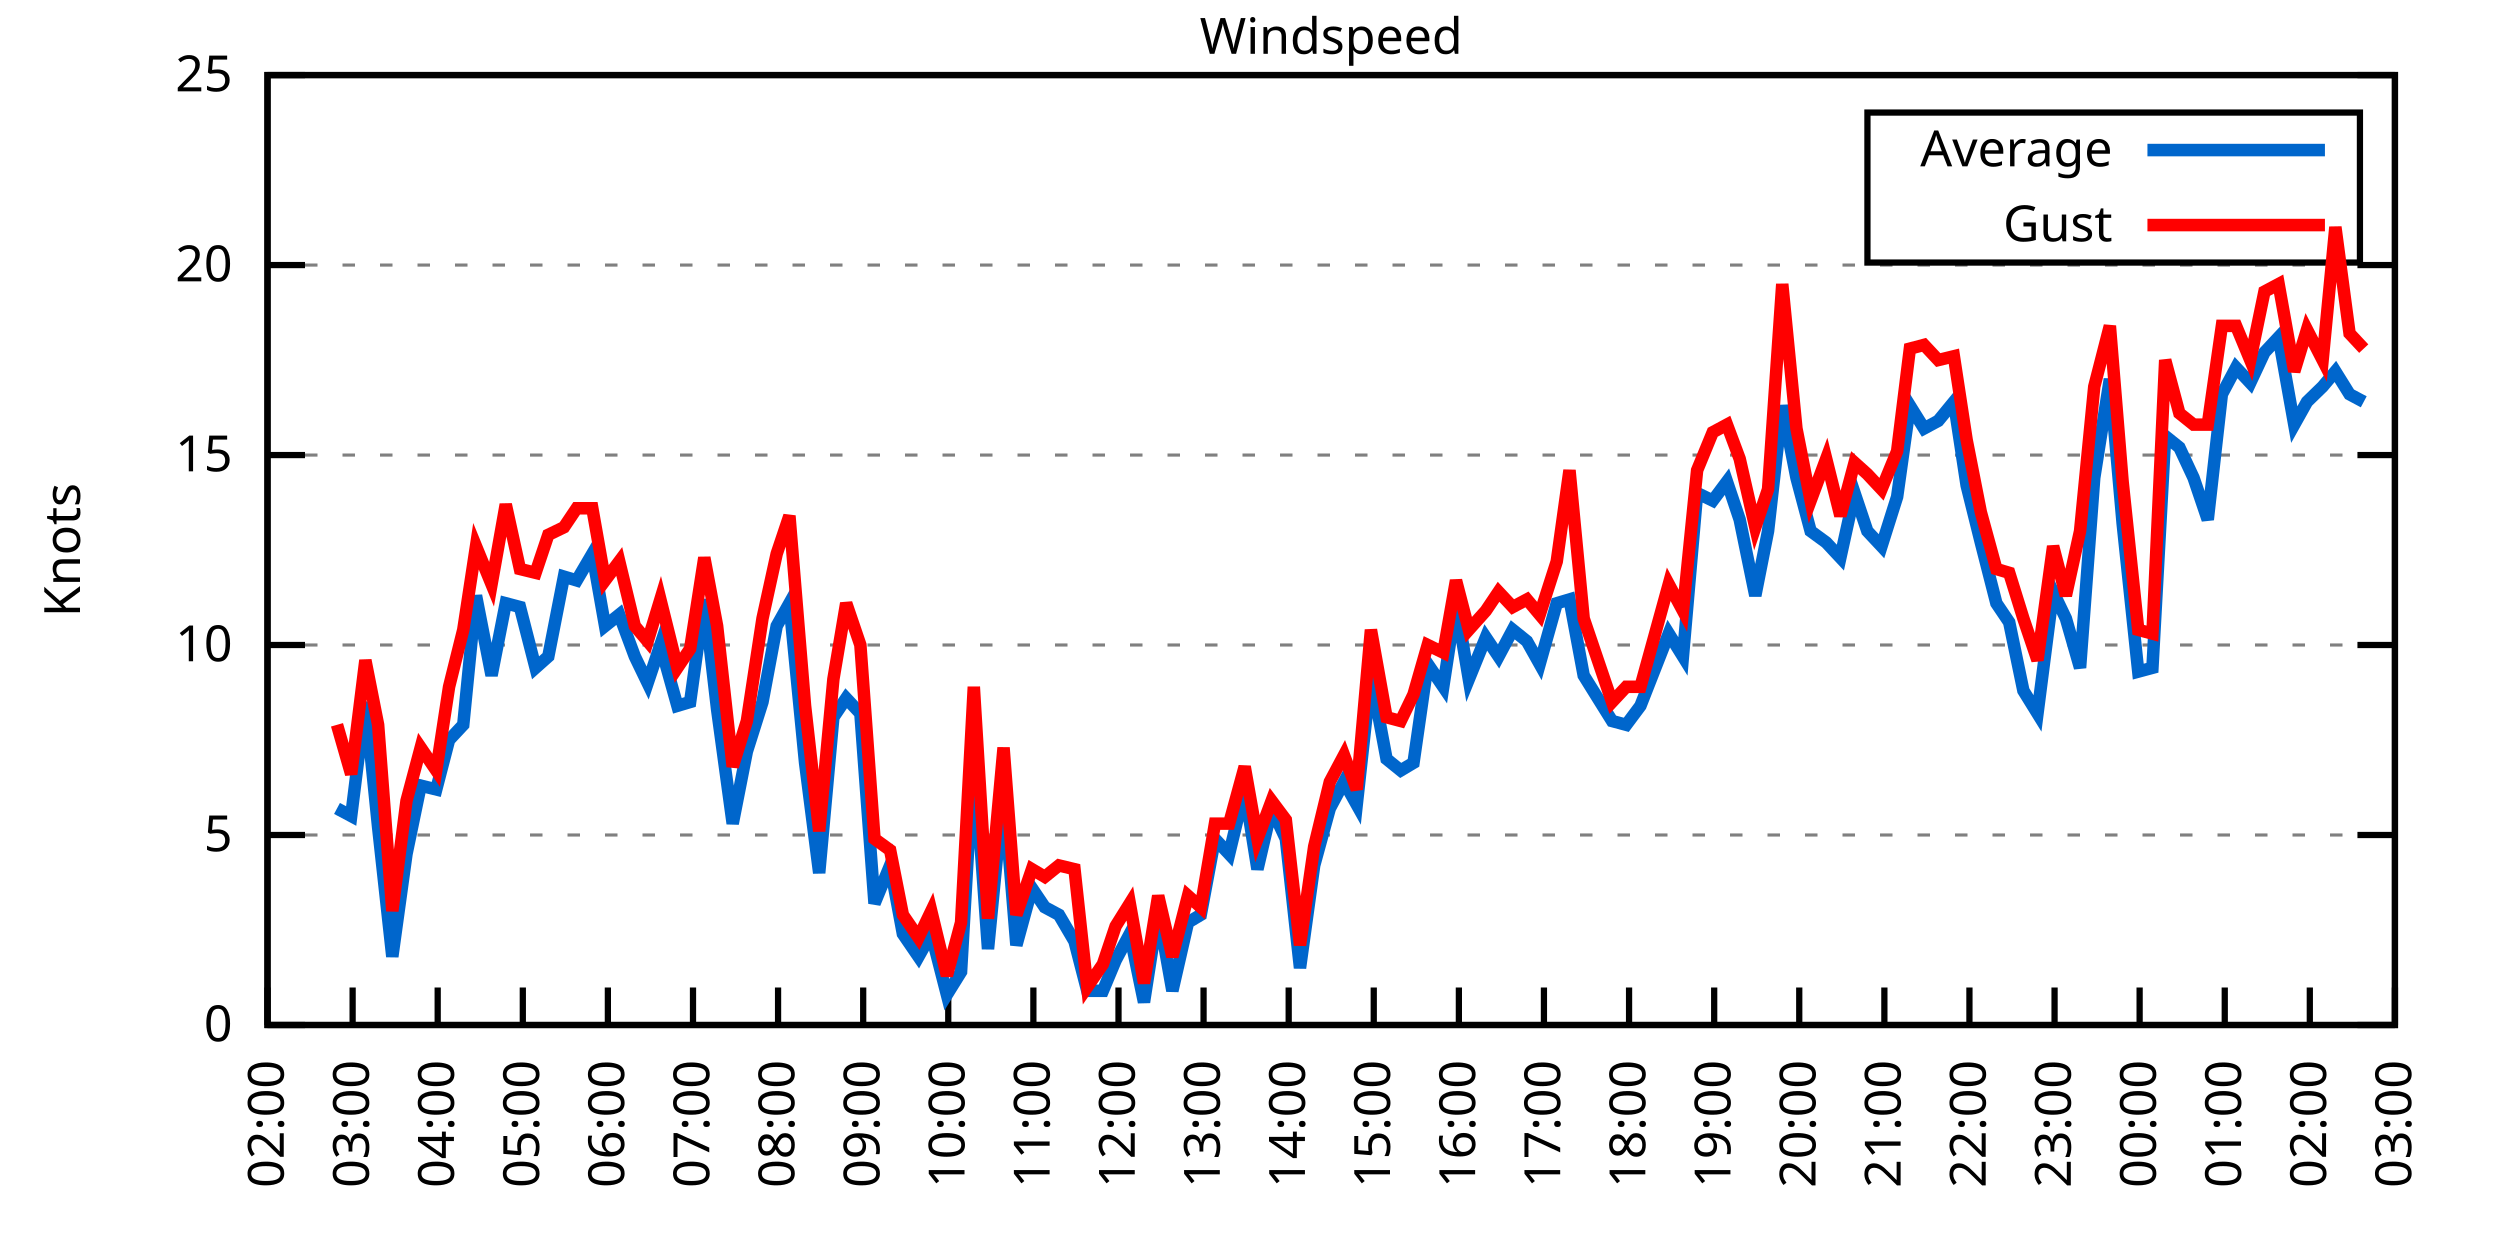
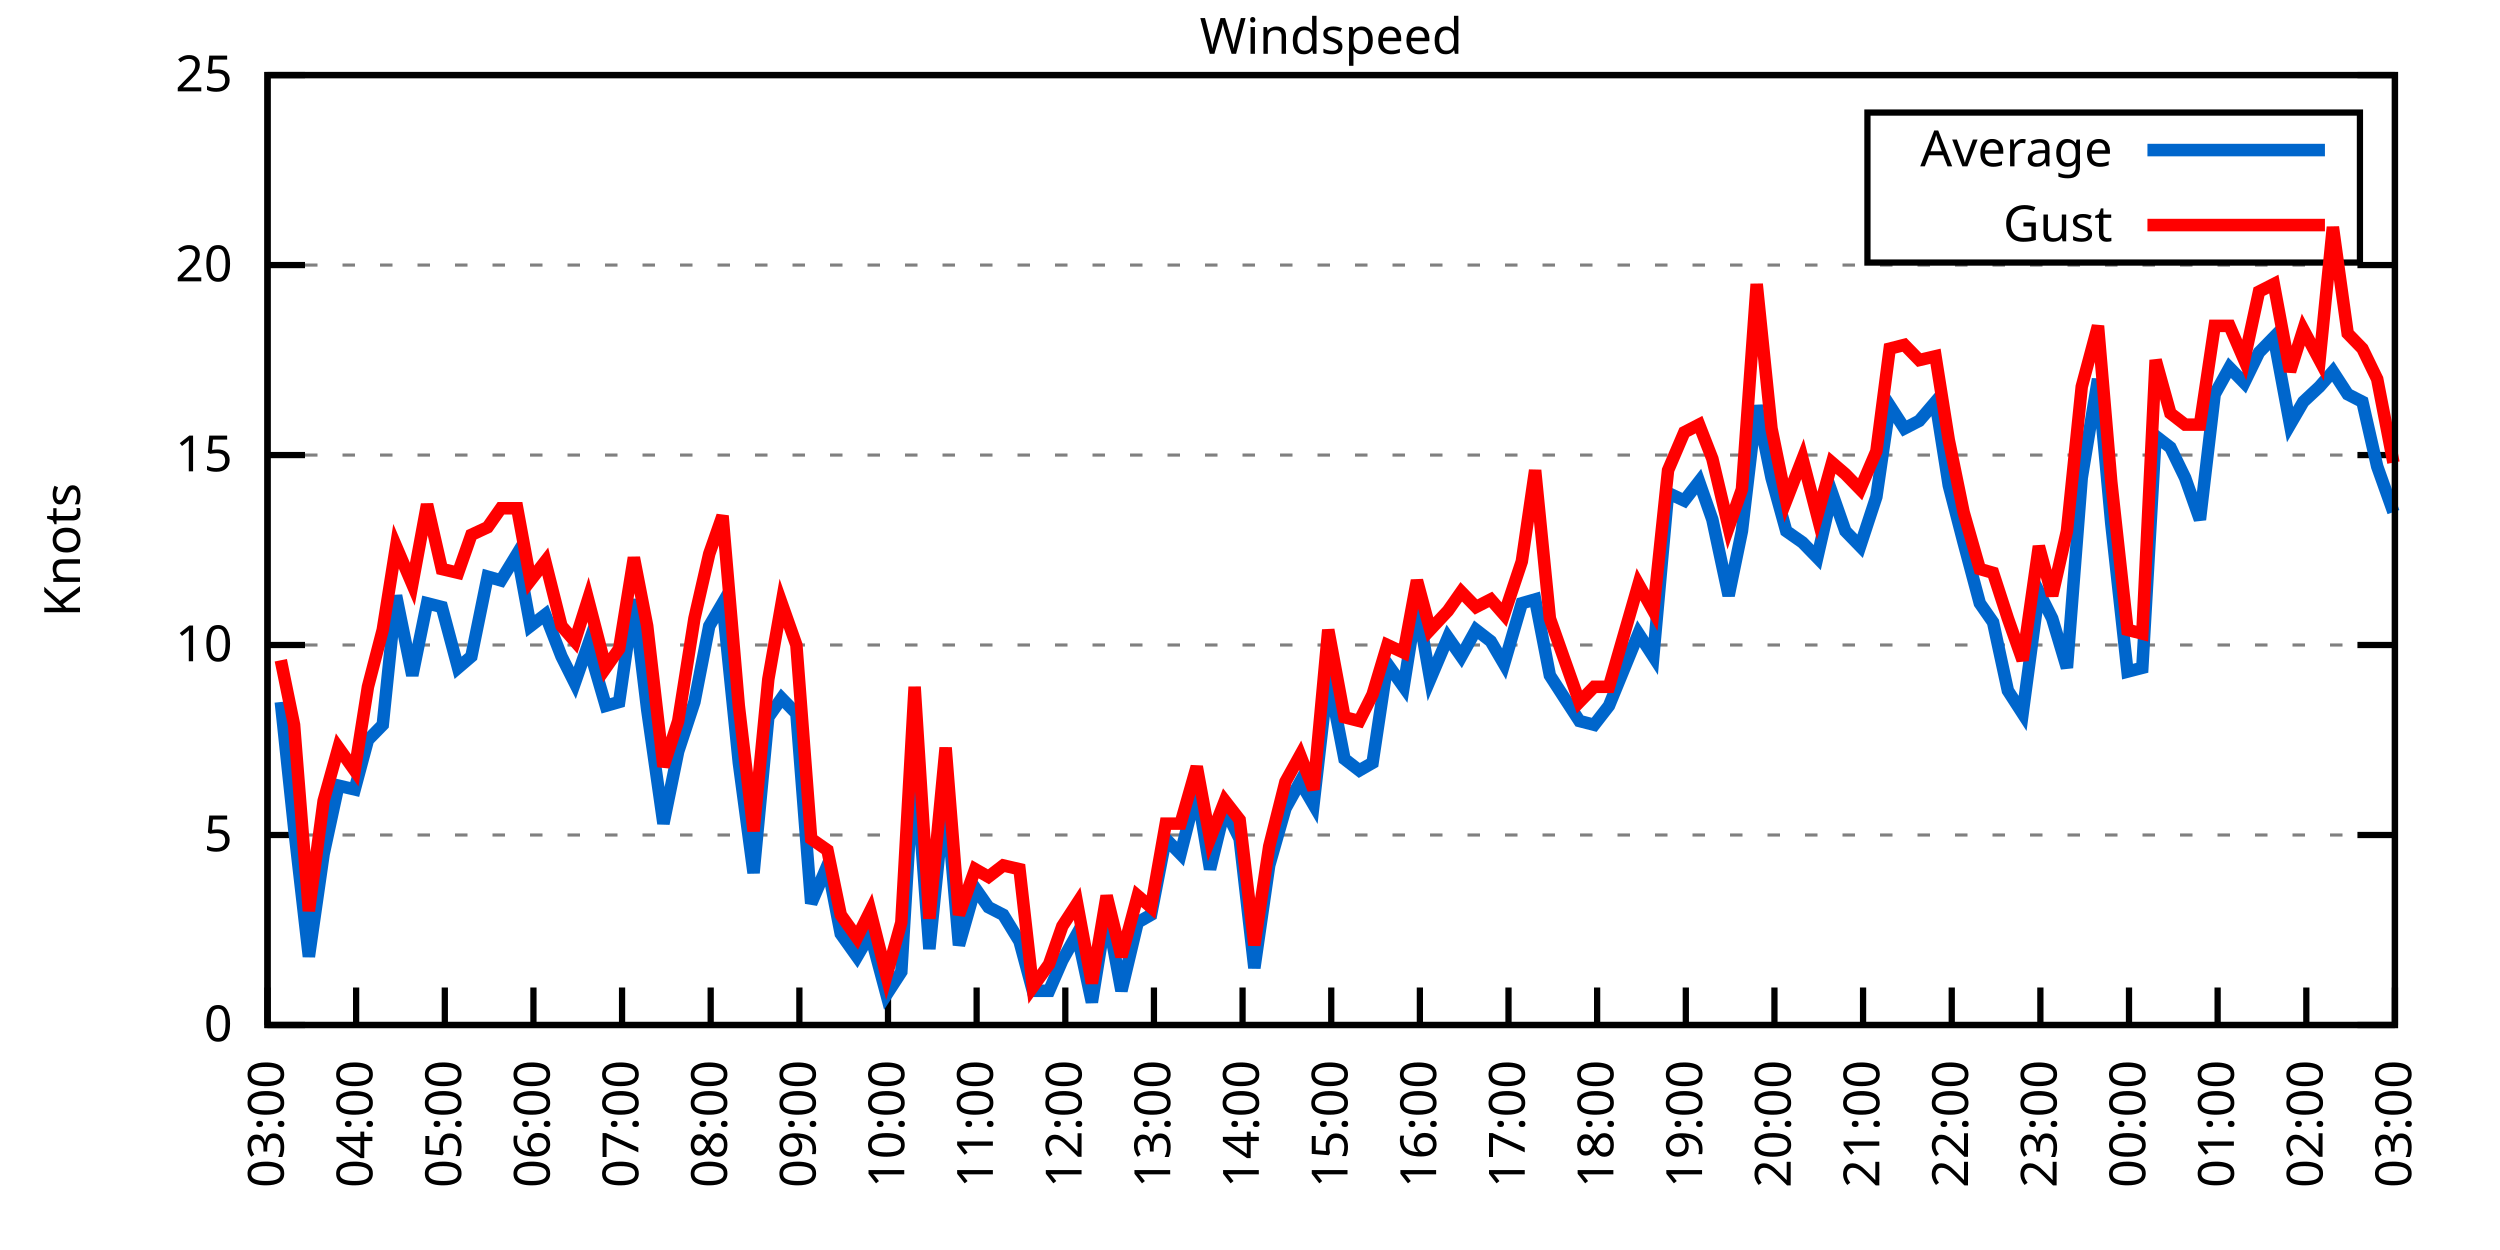
<svg xmlns="http://www.w3.org/2000/svg" xmlns:xlink="http://www.w3.org/1999/xlink" width="400" height="200" viewBox="0 0 400 200">
  <g id="gnuplot_canvas">
    <rect x="0" y="0" width="400" height="200" fill="none" />
    <defs>
      <circle id="gpDot" r="0.5" stroke-width="0.5" stroke="currentColor" />
      <path id="gpPt0" stroke-width="0.333" stroke="currentColor" d="M-1,0 h2 M0,-1 v2" />
      <path id="gpPt1" stroke-width="0.333" stroke="currentColor" d="M-1,-1 L1,1 M1,-1 L-1,1" />
      <path id="gpPt2" stroke-width="0.333" stroke="currentColor" d="M-1,0 L1,0 M0,-1 L0,1 M-1,-1 L1,1 M-1,1 L1,-1" />
      <rect id="gpPt3" stroke-width="0.333" stroke="currentColor" x="-1" y="-1" width="2" height="2" />
      <rect id="gpPt4" stroke-width="0.333" stroke="currentColor" fill="currentColor" x="-1" y="-1" width="2" height="2" />
      <circle id="gpPt5" stroke-width="0.333" stroke="currentColor" cx="0" cy="0" r="1" />
      <use xlink:href="#gpPt5" id="gpPt6" fill="currentColor" stroke="none" />
      <path id="gpPt7" stroke-width="0.333" stroke="currentColor" d="M0,-1.33 L-1.33,0.67 L1.33,0.67 z" />
      <use xlink:href="#gpPt7" id="gpPt8" fill="currentColor" stroke="none" />
      <use xlink:href="#gpPt7" id="gpPt9" stroke="currentColor" transform="rotate(180)" />
      <use xlink:href="#gpPt9" id="gpPt10" fill="currentColor" stroke="none" />
      <use xlink:href="#gpPt3" id="gpPt11" stroke="currentColor" transform="rotate(45)" />
      <use xlink:href="#gpPt11" id="gpPt12" fill="currentColor" stroke="none" />
      <path id="gpPt13" stroke-width="0.333" stroke="currentColor" d="M0,1.330 L1.265,0.411 L0.782,-1.067 L-0.782,-1.076 L-1.265,0.411 z" />
      <use xlink:href="#gpPt13" id="gpPt14" fill="currentColor" stroke="none" />
      <filter id="textbox" filterUnits="objectBoundingBox" x="0" y="0" height="1" width="1">
        <feFlood flood-color="white" flood-opacity="1" result="bgnd" />
        <feComposite in="SourceGraphic" in2="bgnd" operator="atop" />
      </filter>
      <filter id="greybox" filterUnits="objectBoundingBox" x="0" y="0" height="1" width="1">
        <feFlood flood-color="lightgrey" flood-opacity="1" result="grey" />
        <feComposite in="SourceGraphic" in2="grey" operator="atop" />
      </filter>
    </defs>
    <g fill="none" color="white" stroke="currentColor" stroke-width="1.00" stroke-linecap="butt" stroke-linejoin="miter">
</g>
    <g fill="none" color="black" stroke="currentColor" stroke-width="1.00" stroke-linecap="butt" stroke-linejoin="miter">
      <g stroke="none" shape-rendering="crispEdges">
        <polygon fill="rgb(255, 255, 255)" points="42.80,164.00 383.18,164.00 383.18,12.02 42.80,12.02 " />
      </g>
    </g>
    <g fill="none" color="black" stroke="currentColor" stroke-width="1.00" stroke-linecap="butt" stroke-linejoin="miter">
</g>
    <g fill="none" color="black" stroke="black" stroke-width="0.50" stroke-linecap="butt" stroke-linejoin="miter">
</g>
    <g fill="none" color="gray" stroke="currentColor" stroke-width="0.50" stroke-linecap="butt" stroke-linejoin="miter">
      <path stroke="gray" stroke-dasharray="2,4" class="gridline" d="M42.80,164.00 L383.19,164.00  " />
    </g>
    <g fill="none" color="gray" stroke="gray" stroke-width="1.00" stroke-linecap="butt" stroke-linejoin="miter">
</g>
    <g fill="none" color="black" stroke="currentColor" stroke-width="1.00" stroke-linecap="butt" stroke-linejoin="miter">
      <path stroke="black" d="M42.80,164.00 L48.80,164.00 M383.19,164.00 L377.19,164.00  " />
      <g transform="translate(37.20,166.60)" stroke="none" fill="black" font-family="Sans" font-size="8.00" text-anchor="end">
        <text>
          <tspan font-family="Sans"> 0</tspan>
        </text>
      </g>
    </g>
    <g fill="none" color="black" stroke="currentColor" stroke-width="1.00" stroke-linecap="butt" stroke-linejoin="miter">
</g>
    <g fill="none" color="black" stroke="black" stroke-width="0.50" stroke-linecap="butt" stroke-linejoin="miter">
</g>
    <g fill="none" color="gray" stroke="currentColor" stroke-width="0.50" stroke-linecap="butt" stroke-linejoin="miter">
      <path stroke="gray" stroke-dasharray="2,4" class="gridline" d="M42.80,133.60 L383.19,133.60  " />
    </g>
    <g fill="none" color="gray" stroke="gray" stroke-width="1.00" stroke-linecap="butt" stroke-linejoin="miter">
</g>
    <g fill="none" color="black" stroke="currentColor" stroke-width="1.00" stroke-linecap="butt" stroke-linejoin="miter">
      <path stroke="black" d="M42.80,133.60 L48.80,133.60 M383.19,133.60 L377.19,133.60  " />
      <g transform="translate(37.20,136.20)" stroke="none" fill="black" font-family="Sans" font-size="8.00" text-anchor="end">
        <text>
          <tspan font-family="Sans"> 5</tspan>
        </text>
      </g>
    </g>
    <g fill="none" color="black" stroke="currentColor" stroke-width="1.00" stroke-linecap="butt" stroke-linejoin="miter">
</g>
    <g fill="none" color="black" stroke="black" stroke-width="0.50" stroke-linecap="butt" stroke-linejoin="miter">
</g>
    <g fill="none" color="gray" stroke="currentColor" stroke-width="0.50" stroke-linecap="butt" stroke-linejoin="miter">
      <path stroke="gray" stroke-dasharray="2,4" class="gridline" d="M42.80,103.20 L383.19,103.20  " />
    </g>
    <g fill="none" color="gray" stroke="gray" stroke-width="1.00" stroke-linecap="butt" stroke-linejoin="miter">
</g>
    <g fill="none" color="black" stroke="currentColor" stroke-width="1.00" stroke-linecap="butt" stroke-linejoin="miter">
      <path stroke="black" d="M42.80,103.20 L48.80,103.20 M383.19,103.20 L377.19,103.20  " />
      <g transform="translate(37.20,105.80)" stroke="none" fill="black" font-family="Sans" font-size="8.00" text-anchor="end">
        <text>
          <tspan font-family="Sans"> 10</tspan>
        </text>
      </g>
    </g>
    <g fill="none" color="black" stroke="currentColor" stroke-width="1.00" stroke-linecap="butt" stroke-linejoin="miter">
</g>
    <g fill="none" color="black" stroke="black" stroke-width="0.50" stroke-linecap="butt" stroke-linejoin="miter">
</g>
    <g fill="none" color="gray" stroke="currentColor" stroke-width="0.50" stroke-linecap="butt" stroke-linejoin="miter">
      <path stroke="gray" stroke-dasharray="2,4" class="gridline" d="M42.80,72.81 L383.19,72.81  " />
    </g>
    <g fill="none" color="gray" stroke="gray" stroke-width="1.00" stroke-linecap="butt" stroke-linejoin="miter">
</g>
    <g fill="none" color="black" stroke="currentColor" stroke-width="1.00" stroke-linecap="butt" stroke-linejoin="miter">
      <path stroke="black" d="M42.80,72.81 L48.80,72.81 M383.19,72.81 L377.19,72.81  " />
      <g transform="translate(37.20,75.41)" stroke="none" fill="black" font-family="Sans" font-size="8.00" text-anchor="end">
        <text>
          <tspan font-family="Sans"> 15</tspan>
        </text>
      </g>
    </g>
    <g fill="none" color="black" stroke="currentColor" stroke-width="1.00" stroke-linecap="butt" stroke-linejoin="miter">
</g>
    <g fill="none" color="black" stroke="black" stroke-width="0.50" stroke-linecap="butt" stroke-linejoin="miter">
</g>
    <g fill="none" color="gray" stroke="currentColor" stroke-width="0.50" stroke-linecap="butt" stroke-linejoin="miter">
      <path stroke="gray" stroke-dasharray="2,4" class="gridline" d="M42.80,42.41 L383.19,42.41  " />
    </g>
    <g fill="none" color="gray" stroke="gray" stroke-width="1.00" stroke-linecap="butt" stroke-linejoin="miter">
</g>
    <g fill="none" color="black" stroke="currentColor" stroke-width="1.00" stroke-linecap="butt" stroke-linejoin="miter">
      <path stroke="black" d="M42.80,42.41 L48.80,42.41 M383.19,42.41 L377.19,42.41  " />
      <g transform="translate(37.20,45.01)" stroke="none" fill="black" font-family="Sans" font-size="8.00" text-anchor="end">
        <text>
          <tspan font-family="Sans"> 20</tspan>
        </text>
      </g>
    </g>
    <g fill="none" color="black" stroke="currentColor" stroke-width="1.00" stroke-linecap="butt" stroke-linejoin="miter">
</g>
    <g fill="none" color="black" stroke="black" stroke-width="0.50" stroke-linecap="butt" stroke-linejoin="miter">
</g>
    <g fill="none" color="gray" stroke="currentColor" stroke-width="0.50" stroke-linecap="butt" stroke-linejoin="miter">
      <path stroke="gray" stroke-dasharray="2,4" class="gridline" d="M42.80,12.01 L383.19,12.01  " />
    </g>
    <g fill="none" color="gray" stroke="gray" stroke-width="1.00" stroke-linecap="butt" stroke-linejoin="miter">
</g>
    <g fill="none" color="black" stroke="currentColor" stroke-width="1.00" stroke-linecap="butt" stroke-linejoin="miter">
      <path stroke="black" d="M42.80,12.01 L48.80,12.01 M383.19,12.01 L377.19,12.01  " />
      <g transform="translate(37.20,14.61)" stroke="none" fill="black" font-family="Sans" font-size="8.00" text-anchor="end">
        <text>
          <tspan font-family="Sans"> 25</tspan>
        </text>
      </g>
    </g>
    <g fill="none" color="black" stroke="currentColor" stroke-width="1.00" stroke-linecap="butt" stroke-linejoin="miter">
      <path stroke="black" d="M42.80,164.00 L42.80,158.00  " />
      <g transform="translate(45.40,169.60) rotate(270.00)" stroke="none" fill="black" font-family="Sans" font-size="8.00" text-anchor="end">
        <text>
-           <tspan font-family="Sans">02:00</tspan>
-         </text>
-       </g>
-     </g>
-     <g fill="none" color="black" stroke="currentColor" stroke-width="1.00" stroke-linecap="butt" stroke-linejoin="miter">
-       <path stroke="black" d="M56.42,164.00 L56.42,158.00  " />
-       <g transform="translate(59.02,169.60) rotate(270.00)" stroke="none" fill="black" font-family="Sans" font-size="8.00" text-anchor="end">
-         <text>
          <tspan font-family="Sans">03:00</tspan>
        </text>
      </g>
    </g>
    <g fill="none" color="black" stroke="currentColor" stroke-width="1.00" stroke-linecap="butt" stroke-linejoin="miter">
-       <path stroke="black" d="M70.03,164.00 L70.03,158.00  " />
-       <g transform="translate(72.63,169.60) rotate(270.00)" stroke="none" fill="black" font-family="Sans" font-size="8.00" text-anchor="end">
+       <path stroke="black" d="M56.98,164.00 L56.98,158.00  " />
+       <g transform="translate(59.58,169.60) rotate(270.00)" stroke="none" fill="black" font-family="Sans" font-size="8.00" text-anchor="end">
        <text>
          <tspan font-family="Sans">04:00</tspan>
        </text>
      </g>
    </g>
    <g fill="none" color="black" stroke="currentColor" stroke-width="1.00" stroke-linecap="butt" stroke-linejoin="miter">
-       <path stroke="black" d="M83.65,164.00 L83.65,158.00  " />
-       <g transform="translate(86.25,169.60) rotate(270.00)" stroke="none" fill="black" font-family="Sans" font-size="8.00" text-anchor="end">
+       <path stroke="black" d="M71.17,164.00 L71.17,158.00  " />
+       <g transform="translate(73.77,169.60) rotate(270.00)" stroke="none" fill="black" font-family="Sans" font-size="8.00" text-anchor="end">
        <text>
          <tspan font-family="Sans">05:00</tspan>
        </text>
      </g>
    </g>
    <g fill="none" color="black" stroke="currentColor" stroke-width="1.00" stroke-linecap="butt" stroke-linejoin="miter">
-       <path stroke="black" d="M97.26,164.00 L97.26,158.00  " />
-       <g transform="translate(99.86,169.60) rotate(270.00)" stroke="none" fill="black" font-family="Sans" font-size="8.00" text-anchor="end">
+       <path stroke="black" d="M85.35,164.00 L85.35,158.00  " />
+       <g transform="translate(87.95,169.60) rotate(270.00)" stroke="none" fill="black" font-family="Sans" font-size="8.00" text-anchor="end">
        <text>
          <tspan font-family="Sans">06:00</tspan>
        </text>
      </g>
    </g>
    <g fill="none" color="black" stroke="currentColor" stroke-width="1.00" stroke-linecap="butt" stroke-linejoin="miter">
-       <path stroke="black" d="M110.88,164.00 L110.88,158.00  " />
-       <g transform="translate(113.48,169.60) rotate(270.00)" stroke="none" fill="black" font-family="Sans" font-size="8.00" text-anchor="end">
+       <path stroke="black" d="M99.53,164.00 L99.53,158.00  " />
+       <g transform="translate(102.13,169.60) rotate(270.00)" stroke="none" fill="black" font-family="Sans" font-size="8.00" text-anchor="end">
        <text>
          <tspan font-family="Sans">07:00</tspan>
        </text>
      </g>
    </g>
    <g fill="none" color="black" stroke="currentColor" stroke-width="1.00" stroke-linecap="butt" stroke-linejoin="miter">
-       <path stroke="black" d="M124.49,164.00 L124.49,158.00  " />
-       <g transform="translate(127.09,169.60) rotate(270.00)" stroke="none" fill="black" font-family="Sans" font-size="8.00" text-anchor="end">
+       <path stroke="black" d="M113.71,164.00 L113.71,158.00  " />
+       <g transform="translate(116.31,169.60) rotate(270.00)" stroke="none" fill="black" font-family="Sans" font-size="8.00" text-anchor="end">
        <text>
          <tspan font-family="Sans">08:00</tspan>
        </text>
      </g>
    </g>
    <g fill="none" color="black" stroke="currentColor" stroke-width="1.00" stroke-linecap="butt" stroke-linejoin="miter">
-       <path stroke="black" d="M138.11,164.00 L138.11,158.00  " />
-       <g transform="translate(140.71,169.60) rotate(270.00)" stroke="none" fill="black" font-family="Sans" font-size="8.00" text-anchor="end">
+       <path stroke="black" d="M127.90,164.00 L127.90,158.00  " />
+       <g transform="translate(130.50,169.60) rotate(270.00)" stroke="none" fill="black" font-family="Sans" font-size="8.00" text-anchor="end">
        <text>
          <tspan font-family="Sans">09:00</tspan>
        </text>
      </g>
    </g>
    <g fill="none" color="black" stroke="currentColor" stroke-width="1.00" stroke-linecap="butt" stroke-linejoin="miter">
-       <path stroke="black" d="M151.72,164.00 L151.72,158.00  " />
-       <g transform="translate(154.32,169.60) rotate(270.00)" stroke="none" fill="black" font-family="Sans" font-size="8.00" text-anchor="end">
+       <path stroke="black" d="M142.08,164.00 L142.08,158.00  " />
+       <g transform="translate(144.68,169.60) rotate(270.00)" stroke="none" fill="black" font-family="Sans" font-size="8.00" text-anchor="end">
        <text>
          <tspan font-family="Sans">10:00</tspan>
        </text>
      </g>
    </g>
    <g fill="none" color="black" stroke="currentColor" stroke-width="1.00" stroke-linecap="butt" stroke-linejoin="miter">
-       <path stroke="black" d="M165.34,164.00 L165.34,158.00  " />
-       <g transform="translate(167.94,169.60) rotate(270.00)" stroke="none" fill="black" font-family="Sans" font-size="8.00" text-anchor="end">
+       <path stroke="black" d="M156.26,164.00 L156.26,158.00  " />
+       <g transform="translate(158.86,169.60) rotate(270.00)" stroke="none" fill="black" font-family="Sans" font-size="8.00" text-anchor="end">
        <text>
          <tspan font-family="Sans">11:00</tspan>
        </text>
      </g>
    </g>
    <g fill="none" color="black" stroke="currentColor" stroke-width="1.00" stroke-linecap="butt" stroke-linejoin="miter">
-       <path stroke="black" d="M178.96,164.00 L178.96,158.00  " />
-       <g transform="translate(181.56,169.60) rotate(270.00)" stroke="none" fill="black" font-family="Sans" font-size="8.00" text-anchor="end">
+       <path stroke="black" d="M170.45,164.00 L170.45,158.00  " />
+       <g transform="translate(173.05,169.60) rotate(270.00)" stroke="none" fill="black" font-family="Sans" font-size="8.00" text-anchor="end">
        <text>
          <tspan font-family="Sans">12:00</tspan>
        </text>
      </g>
    </g>
    <g fill="none" color="black" stroke="currentColor" stroke-width="1.00" stroke-linecap="butt" stroke-linejoin="miter">
-       <path stroke="black" d="M192.57,164.00 L192.57,158.00  " />
-       <g transform="translate(195.17,169.60) rotate(270.00)" stroke="none" fill="black" font-family="Sans" font-size="8.00" text-anchor="end">
+       <path stroke="black" d="M184.63,164.00 L184.63,158.00  " />
+       <g transform="translate(187.23,169.60) rotate(270.00)" stroke="none" fill="black" font-family="Sans" font-size="8.00" text-anchor="end">
        <text>
          <tspan font-family="Sans">13:00</tspan>
        </text>
      </g>
    </g>
    <g fill="none" color="black" stroke="currentColor" stroke-width="1.00" stroke-linecap="butt" stroke-linejoin="miter">
-       <path stroke="black" d="M206.19,164.00 L206.19,158.00  " />
-       <g transform="translate(208.79,169.60) rotate(270.00)" stroke="none" fill="black" font-family="Sans" font-size="8.00" text-anchor="end">
+       <path stroke="black" d="M198.81,164.00 L198.81,158.00  " />
+       <g transform="translate(201.41,169.60) rotate(270.00)" stroke="none" fill="black" font-family="Sans" font-size="8.00" text-anchor="end">
        <text>
          <tspan font-family="Sans">14:00</tspan>
        </text>
      </g>
    </g>
    <g fill="none" color="black" stroke="currentColor" stroke-width="1.00" stroke-linecap="butt" stroke-linejoin="miter">
-       <path stroke="black" d="M219.80,164.00 L219.80,158.00  " />
-       <g transform="translate(222.40,169.60) rotate(270.00)" stroke="none" fill="black" font-family="Sans" font-size="8.00" text-anchor="end">
+       <path stroke="black" d="M213.00,164.00 L213.00,158.00  " />
+       <g transform="translate(215.60,169.60) rotate(270.00)" stroke="none" fill="black" font-family="Sans" font-size="8.00" text-anchor="end">
        <text>
          <tspan font-family="Sans">15:00</tspan>
        </text>
      </g>
    </g>
    <g fill="none" color="black" stroke="currentColor" stroke-width="1.00" stroke-linecap="butt" stroke-linejoin="miter">
-       <path stroke="black" d="M233.42,164.00 L233.42,158.00  " />
-       <g transform="translate(236.02,169.60) rotate(270.00)" stroke="none" fill="black" font-family="Sans" font-size="8.00" text-anchor="end">
+       <path stroke="black" d="M227.18,164.00 L227.18,158.00  " />
+       <g transform="translate(229.78,169.60) rotate(270.00)" stroke="none" fill="black" font-family="Sans" font-size="8.00" text-anchor="end">
        <text>
          <tspan font-family="Sans">16:00</tspan>
        </text>
      </g>
    </g>
    <g fill="none" color="black" stroke="currentColor" stroke-width="1.00" stroke-linecap="butt" stroke-linejoin="miter">
-       <path stroke="black" d="M247.03,164.00 L247.03,158.00  " />
-       <g transform="translate(249.63,169.60) rotate(270.00)" stroke="none" fill="black" font-family="Sans" font-size="8.00" text-anchor="end">
+       <path stroke="black" d="M241.36,164.00 L241.36,158.00  " />
+       <g transform="translate(243.96,169.60) rotate(270.00)" stroke="none" fill="black" font-family="Sans" font-size="8.00" text-anchor="end">
        <text>
          <tspan font-family="Sans">17:00</tspan>
        </text>
      </g>
    </g>
    <g fill="none" color="black" stroke="currentColor" stroke-width="1.00" stroke-linecap="butt" stroke-linejoin="miter">
-       <path stroke="black" d="M260.65,164.00 L260.65,158.00  " />
-       <g transform="translate(263.25,169.60) rotate(270.00)" stroke="none" fill="black" font-family="Sans" font-size="8.00" text-anchor="end">
+       <path stroke="black" d="M255.54,164.00 L255.54,158.00  " />
+       <g transform="translate(258.14,169.60) rotate(270.00)" stroke="none" fill="black" font-family="Sans" font-size="8.00" text-anchor="end">
        <text>
          <tspan font-family="Sans">18:00</tspan>
        </text>
      </g>
    </g>
    <g fill="none" color="black" stroke="currentColor" stroke-width="1.00" stroke-linecap="butt" stroke-linejoin="miter">
-       <path stroke="black" d="M274.27,164.00 L274.27,158.00  " />
-       <g transform="translate(276.87,169.60) rotate(270.00)" stroke="none" fill="black" font-family="Sans" font-size="8.00" text-anchor="end">
+       <path stroke="black" d="M269.73,164.00 L269.73,158.00  " />
+       <g transform="translate(272.33,169.60) rotate(270.00)" stroke="none" fill="black" font-family="Sans" font-size="8.00" text-anchor="end">
        <text>
          <tspan font-family="Sans">19:00</tspan>
        </text>
      </g>
    </g>
    <g fill="none" color="black" stroke="currentColor" stroke-width="1.00" stroke-linecap="butt" stroke-linejoin="miter">
-       <path stroke="black" d="M287.88,164.00 L287.88,158.00  " />
-       <g transform="translate(290.48,169.60) rotate(270.00)" stroke="none" fill="black" font-family="Sans" font-size="8.00" text-anchor="end">
+       <path stroke="black" d="M283.91,164.00 L283.91,158.00  " />
+       <g transform="translate(286.51,169.60) rotate(270.00)" stroke="none" fill="black" font-family="Sans" font-size="8.00" text-anchor="end">
        <text>
          <tspan font-family="Sans">20:00</tspan>
        </text>
      </g>
    </g>
    <g fill="none" color="black" stroke="currentColor" stroke-width="1.00" stroke-linecap="butt" stroke-linejoin="miter">
-       <path stroke="black" d="M301.50,164.00 L301.50,158.00  " />
-       <g transform="translate(304.10,169.60) rotate(270.00)" stroke="none" fill="black" font-family="Sans" font-size="8.00" text-anchor="end">
+       <path stroke="black" d="M298.09,164.00 L298.09,158.00  " />
+       <g transform="translate(300.69,169.60) rotate(270.00)" stroke="none" fill="black" font-family="Sans" font-size="8.00" text-anchor="end">
        <text>
          <tspan font-family="Sans">21:00</tspan>
        </text>
      </g>
    </g>
    <g fill="none" color="black" stroke="currentColor" stroke-width="1.00" stroke-linecap="butt" stroke-linejoin="miter">
-       <path stroke="black" d="M315.11,164.00 L315.11,158.00  " />
-       <g transform="translate(317.71,169.60) rotate(270.00)" stroke="none" fill="black" font-family="Sans" font-size="8.00" text-anchor="end">
+       <path stroke="black" d="M312.28,164.00 L312.28,158.00  " />
+       <g transform="translate(314.88,169.60) rotate(270.00)" stroke="none" fill="black" font-family="Sans" font-size="8.00" text-anchor="end">
        <text>
          <tspan font-family="Sans">22:00</tspan>
        </text>
      </g>
    </g>
    <g fill="none" color="black" stroke="currentColor" stroke-width="1.00" stroke-linecap="butt" stroke-linejoin="miter">
-       <path stroke="black" d="M328.73,164.00 L328.73,158.00  " />
-       <g transform="translate(331.33,169.60) rotate(270.00)" stroke="none" fill="black" font-family="Sans" font-size="8.00" text-anchor="end">
+       <path stroke="black" d="M326.46,164.00 L326.46,158.00  " />
+       <g transform="translate(329.06,169.60) rotate(270.00)" stroke="none" fill="black" font-family="Sans" font-size="8.00" text-anchor="end">
        <text>
          <tspan font-family="Sans">23:00</tspan>
        </text>
      </g>
    </g>
    <g fill="none" color="black" stroke="currentColor" stroke-width="1.00" stroke-linecap="butt" stroke-linejoin="miter">
-       <path stroke="black" d="M342.34,164.00 L342.34,158.00  " />
-       <g transform="translate(344.94,169.60) rotate(270.00)" stroke="none" fill="black" font-family="Sans" font-size="8.00" text-anchor="end">
+       <path stroke="black" d="M340.64,164.00 L340.64,158.00  " />
+       <g transform="translate(343.24,169.60) rotate(270.00)" stroke="none" fill="black" font-family="Sans" font-size="8.00" text-anchor="end">
        <text>
          <tspan font-family="Sans">00:00</tspan>
        </text>
      </g>
    </g>
    <g fill="none" color="black" stroke="currentColor" stroke-width="1.00" stroke-linecap="butt" stroke-linejoin="miter">
-       <path stroke="black" d="M355.96,164.00 L355.96,158.00  " />
-       <g transform="translate(358.56,169.60) rotate(270.00)" stroke="none" fill="black" font-family="Sans" font-size="8.00" text-anchor="end">
+       <path stroke="black" d="M354.82,164.00 L354.82,158.00  " />
+       <g transform="translate(357.42,169.60) rotate(270.00)" stroke="none" fill="black" font-family="Sans" font-size="8.00" text-anchor="end">
        <text>
          <tspan font-family="Sans">01:00</tspan>
        </text>
      </g>
    </g>
    <g fill="none" color="black" stroke="currentColor" stroke-width="1.00" stroke-linecap="butt" stroke-linejoin="miter">
-       <path stroke="black" d="M369.57,164.00 L369.57,158.00  " />
-       <g transform="translate(372.17,169.60) rotate(270.00)" stroke="none" fill="black" font-family="Sans" font-size="8.00" text-anchor="end">
+       <path stroke="black" d="M369.01,164.00 L369.01,158.00  " />
+       <g transform="translate(371.61,169.60) rotate(270.00)" stroke="none" fill="black" font-family="Sans" font-size="8.00" text-anchor="end">
        <text>
          <tspan font-family="Sans">02:00</tspan>
        </text>
      </g>
    </g>
    <g fill="none" color="black" stroke="currentColor" stroke-width="1.00" stroke-linecap="butt" stroke-linejoin="miter">
      <path stroke="black" d="M383.19,164.00 L383.19,158.00  " />
      <g transform="translate(385.79,169.60) rotate(270.00)" stroke="none" fill="black" font-family="Sans" font-size="8.00" text-anchor="end">
        <text>
          <tspan font-family="Sans">03:00</tspan>
        </text>
      </g>
    </g>
    <g fill="none" color="black" stroke="currentColor" stroke-width="1.00" stroke-linecap="butt" stroke-linejoin="miter">
</g>
    <g fill="none" color="black" stroke="currentColor" stroke-width="1.00" stroke-linecap="butt" stroke-linejoin="miter">
      <path stroke="black" d="M42.80,12.01 L42.80,164.00 L383.19,164.00 L383.19,12.01 L42.80,12.01 Z  " />
    </g>
    <g fill="none" color="black" stroke="currentColor" stroke-width="1.00" stroke-linecap="butt" stroke-linejoin="miter">
</g>
    <g fill="none" color="black" stroke="currentColor" stroke-width="1.00" stroke-linecap="butt" stroke-linejoin="miter">
      <path stroke="black" d="M298.79,42.01 L298.79,18.01 L377.59,18.01 L377.59,42.01 L298.79,42.01 Z  " />
    </g>
    <g id="Windspeed_plot_1">
      <g fill="none" color="white" stroke="black" stroke-width="2.00" stroke-linecap="butt" stroke-linejoin="miter">
</g>
      <g fill="none" color="black" stroke="currentColor" stroke-width="2.00" stroke-linecap="butt" stroke-linejoin="miter">
        <g transform="translate(337.99,26.61)" stroke="none" fill="black" font-family="Sans" font-size="8.00" text-anchor="end">
          <text>
            <tspan font-family="Sans">Average</tspan>
          </text>
        </g>
      </g>
      <g fill="none" color="black" stroke="currentColor" stroke-width="2.00" stroke-linecap="butt" stroke-linejoin="miter">
-         <path stroke="rgb(  0, 102, 204)" d="M343.59,24.01 L371.99,24.01 M53.92,129.35 L56.19,130.56 L58.46,112.32 L60.50,132.39 L62.77,153.06 L65.04,136.64   L67.31,125.70 L69.80,126.31 L71.85,118.40 L74.12,115.97 L76.16,95.30 L78.65,108.07 L80.92,96.52 L83.19,97.12   L85.69,106.85 L87.73,105.03 L90.23,92.26 L92.27,92.87 L94.77,88.61 L96.81,100.16 L99.08,98.34 L101.57,105.03   L103.62,109.28 L105.66,103.20 L108.38,112.93 L110.42,112.32 L112.69,95.91 L114.74,113.54 L117.23,131.78 L119.50,120.23   L122.00,112.32 L124.27,100.16 L126.31,96.52 L128.81,122.05 L131.07,139.68 L133.34,114.76 L135.39,111.72 L137.66,114.15   L139.92,144.55 L142.42,138.47 L144.46,149.41 L146.96,153.06 L149.00,149.41 L151.50,159.14 L153.77,155.49 L155.81,120.23   L158.08,151.84 L160.57,126.31 L162.62,151.23 L165.11,142.11 L167.16,145.15 L169.43,146.37 L171.92,150.62 L173.96,158.53   L176.46,158.53 L178.50,153.66 L180.77,149.41 L183.04,160.35 L185.31,145.76 L187.58,158.53 L190.08,147.59 L192.12,146.37   L194.39,134.21 L196.66,136.64 L199.15,126.31 L201.19,139.07 L203.46,129.35 L205.73,134.21 L208.00,154.88 L210.27,138.47   L212.77,129.35 L215.04,125.09 L217.08,128.74 L219.35,108.07 L221.85,121.44 L224.11,123.27 L226.16,122.05 L228.43,106.24   L230.92,109.89 L232.96,96.52 L235.01,108.68 L237.73,101.99 L239.77,105.03 L242.04,100.77 L244.31,102.60 L246.35,106.24   L249.08,96.52 L251.12,95.91 L253.39,108.07 L255.66,111.72 L257.93,115.36 L260.20,115.97 L262.47,112.93 L267.00,101.38   L269.27,105.03 L271.54,78.89 L274.04,80.10 L276.31,77.06 L278.35,83.14 L280.85,95.30 L282.89,84.97 L285.16,64.90   L287.43,76.45 L289.70,84.97 L292.19,86.79 L294.46,89.22 L296.73,78.89 L298.77,84.97 L301.04,87.40 L303.54,79.49   L305.58,64.90 L307.85,68.55 L310.12,67.33 L312.62,64.29 L314.66,77.67 L316.93,86.79 L319.42,96.52 L321.47,99.56   L323.74,110.50 L326.00,114.15 L328.50,94.69 L330.54,98.95 L332.81,106.85 L335.08,76.45 L337.58,60.65 L339.62,83.75   L342.12,107.46 L344.39,106.85 L346.43,69.77 L348.70,71.59 L350.97,76.45 L353.24,83.14 L355.50,63.08 L357.77,58.82   L360.04,61.25 L362.31,56.39 L364.58,53.96 L367.08,67.94 L369.12,64.29 L371.62,61.86 L373.66,59.43 L375.93,63.08   L378.20,64.29  " />
+         <path stroke="rgb(  0, 102, 204)" d="M343.59,24.01 L371.99,24.01 M44.93,112.32 L47.05,132.39 L49.42,153.06 L51.78,136.64 L54.15,125.70 L56.75,126.31   L58.87,118.40 L61.24,115.97 L63.37,95.30 L65.97,108.07 L68.33,96.52 L70.69,97.12 L73.29,106.85 L75.42,105.03   L78.02,92.26 L80.15,92.87 L82.75,88.61 L84.88,100.16 L87.24,98.34 L89.84,105.03 L91.97,109.28 L94.09,103.20   L96.93,112.93 L99.06,112.32 L101.42,95.91 L103.55,113.54 L106.15,131.78 L108.51,120.23 L111.11,112.32 L113.48,100.16   L115.61,96.52 L118.21,122.05 L120.57,139.68 L122.93,114.76 L125.06,111.72 L127.42,114.15 L129.79,144.55 L132.39,138.47   L134.52,149.41 L137.12,153.06 L139.24,149.41 L141.84,159.14 L144.21,155.49 L146.34,120.23 L148.70,151.84 L151.30,126.31   L153.43,151.23 L156.03,142.11 L158.15,145.15 L160.52,146.37 L163.12,150.62 L165.25,158.53 L167.85,158.53 L169.97,153.66   L172.34,149.41 L174.70,160.35 L177.06,145.76 L179.43,158.53 L182.03,147.59 L184.16,146.37 L186.52,134.21 L188.88,136.64   L191.48,126.31 L193.61,139.07 L195.98,129.35 L198.34,134.21 L200.70,154.88 L203.07,138.47 L205.67,129.35 L208.03,125.09   L210.16,128.74 L212.52,108.07 L215.12,121.44 L217.49,123.27 L219.61,122.05 L221.98,106.24 L224.58,109.89 L226.71,96.52   L228.83,108.68 L231.67,101.99 L233.80,105.03 L236.16,100.77 L238.52,102.60 L240.65,106.24 L243.49,96.52 L245.62,95.91   L247.98,108.07 L250.34,111.72 L252.71,115.36 L255.07,115.97 L257.43,112.93 L262.16,101.38 L264.53,105.03 L266.89,78.89   L269.49,80.10 L271.85,77.06 L273.98,83.14 L276.58,95.30 L278.71,84.97 L281.07,64.90 L283.44,76.45 L285.80,84.97   L288.40,86.79 L290.76,89.22 L293.13,78.89 L295.26,84.97 L297.62,87.40 L300.22,79.49 L302.35,64.90 L304.71,68.55   L307.08,67.33 L309.68,64.29 L311.80,77.67 L314.17,86.79 L316.77,96.52 L318.89,99.56 L321.26,110.50 L323.62,114.15   L326.22,94.69 L328.35,98.95 L330.71,106.85 L333.08,76.45 L335.68,60.65 L337.80,83.75 L340.40,107.46 L342.77,106.85   L344.90,69.77 L347.26,71.59 L349.62,76.45 L351.99,83.14 L354.35,63.08 L356.72,58.82 L359.08,61.25 L361.44,56.39   L363.81,53.96 L366.41,67.94 L368.53,64.29 L371.13,61.86 L373.26,59.43 L375.63,63.08 L377.99,64.29 L380.35,74.63   L382.95,81.93  " />
      </g>
    </g>
    <g id="Windspeed_plot_2">
      <g fill="none" color="black" stroke="currentColor" stroke-width="2.00" stroke-linecap="butt" stroke-linejoin="miter">
        <g transform="translate(337.99,38.61)" stroke="none" fill="black" font-family="Sans" font-size="8.00" text-anchor="end">
          <text>
            <tspan font-family="Sans">Gust</tspan>
          </text>
        </g>
      </g>
      <g fill="none" color="black" stroke="currentColor" stroke-width="2.00" stroke-linecap="butt" stroke-linejoin="miter">
-         <path stroke="rgb(255,   0,   0)" d="M343.59,36.01 L371.99,36.01 M53.92,115.97 L56.19,123.87 L58.46,105.64 L60.50,115.97 L62.77,145.76 L65.04,128.13   L67.31,119.62 L69.80,123.27 L71.85,109.89 L74.12,100.77 L76.16,87.40 L78.65,93.48 L80.92,80.71 L83.19,91.04   L85.69,91.65 L87.73,85.57 L90.23,84.36 L92.27,81.32 L94.77,81.32 L96.81,92.87 L99.08,89.83 L101.57,100.16   L103.62,102.60 L105.66,95.91 L108.38,106.85 L110.42,103.81 L112.69,89.22 L114.74,100.16 L117.23,122.66 L119.50,115.36   L122.00,98.95 L124.27,88.61 L126.31,82.53 L128.81,112.93 L131.07,132.99 L133.34,108.68 L135.39,96.52 L137.66,103.20   L139.92,134.21 L142.42,136.03 L144.46,146.37 L146.96,150.02 L149.00,145.76 L151.50,156.10 L153.77,147.59 L155.81,109.89   L158.08,146.98 L160.57,119.62 L162.62,146.37 L165.11,139.07 L167.16,140.29 L169.43,138.47 L171.92,139.07 L173.96,157.92   L176.46,154.27 L178.50,148.19 L180.77,144.55 L183.04,157.31 L185.31,143.33 L187.58,153.06 L190.08,143.33 L192.12,145.15   L194.39,131.78 L196.66,131.78 L199.15,122.66 L201.19,134.21 L203.46,128.13 L205.73,131.17 L208.00,151.23 L210.27,135.43   L212.77,125.09 L215.04,120.83 L217.08,126.31 L219.35,100.77 L221.85,114.76 L224.11,115.36 L226.16,111.11 L228.43,103.20   L230.92,104.42 L232.96,92.87 L235.01,100.77 L237.73,97.73 L239.77,94.69 L242.04,97.12 L244.31,95.91 L246.35,98.34   L249.08,89.83 L251.12,75.24 L253.39,98.95 L255.66,105.64 L257.93,112.32 L260.20,109.89 L262.47,109.89 L267.00,93.48   L269.27,97.73 L271.54,75.24 L274.04,69.16 L276.31,67.94 L278.35,73.41 L280.85,84.36 L282.89,78.28 L285.16,45.45   L287.43,68.55 L289.70,80.10 L292.19,73.41 L294.46,82.53 L296.73,74.02 L298.77,75.85 L301.04,78.28 L303.54,72.20   L305.58,55.78 L307.85,55.18 L310.12,57.61 L312.62,57.00 L314.66,70.37 L316.93,81.93 L319.42,91.04 L321.47,91.65   L323.74,98.95 L326.00,105.64 L328.50,87.40 L330.54,95.30 L332.81,84.97 L335.08,61.86 L337.58,52.14 L339.62,77.06   L342.12,100.77 L344.39,101.38 L346.43,57.61 L348.70,66.12 L350.97,67.94 L353.24,67.94 L355.50,52.14 L357.77,52.14   L360.04,57.61 L362.31,46.66 L364.58,45.45 L367.08,59.43 L369.12,52.74 L371.62,57.61 L373.66,36.33 L375.93,53.35   L378.20,55.78  " />
+         <path stroke="rgb(255,   0,   0)" d="M343.59,36.01 L371.99,36.01 M44.93,105.64 L47.05,115.97 L49.42,145.76 L51.78,128.13 L54.15,119.62 L56.75,123.27   L58.87,109.89 L61.24,100.77 L63.37,87.40 L65.97,93.48 L68.33,80.71 L70.69,91.04 L73.29,91.65 L75.42,85.57   L78.02,84.36 L80.15,81.32 L82.75,81.32 L84.88,92.87 L87.24,89.83 L89.84,100.16 L91.97,102.60 L94.09,95.91   L96.93,106.85 L99.06,103.81 L101.42,89.22 L103.55,100.16 L106.15,122.66 L108.51,115.36 L111.11,98.95 L113.48,88.61   L115.61,82.53 L118.21,112.93 L120.57,132.99 L122.93,108.68 L125.06,96.52 L127.42,103.20 L129.79,134.21 L132.39,136.03   L134.52,146.37 L137.12,150.02 L139.24,145.76 L141.84,156.10 L144.21,147.59 L146.34,109.89 L148.70,146.98 L151.30,119.62   L153.43,146.37 L156.03,139.07 L158.15,140.29 L160.52,138.47 L163.12,139.07 L165.25,157.92 L167.85,154.27 L169.97,148.19   L172.34,144.55 L174.70,157.31 L177.06,143.33 L179.43,153.06 L182.03,143.33 L184.16,145.15 L186.52,131.78 L188.88,131.78   L191.48,122.66 L193.61,134.21 L195.98,128.13 L198.34,131.17 L200.70,151.23 L203.07,135.43 L205.67,125.09 L208.03,120.83   L210.16,126.31 L212.52,100.77 L215.12,114.76 L217.49,115.36 L219.61,111.11 L221.98,103.20 L224.58,104.42 L226.71,92.87   L228.83,100.77 L231.67,97.73 L233.80,94.69 L236.16,97.12 L238.52,95.91 L240.65,98.34 L243.49,89.83 L245.62,75.24   L247.98,98.95 L250.34,105.64 L252.71,112.32 L255.07,109.89 L257.43,109.89 L262.16,93.48 L264.53,97.73 L266.89,75.24   L269.49,69.16 L271.85,67.94 L273.98,73.41 L276.58,84.36 L278.71,78.28 L281.07,45.45 L283.44,68.55 L285.80,80.10   L288.40,73.41 L290.76,82.53 L293.13,74.02 L295.26,75.85 L297.62,78.28 L300.22,72.20 L302.35,55.78 L304.71,55.18   L307.08,57.61 L309.68,57.00 L311.80,70.37 L314.17,81.93 L316.77,91.04 L318.89,91.65 L321.26,98.95 L323.62,105.64   L326.22,87.40 L328.35,95.30 L330.71,84.97 L333.08,61.86 L335.68,52.14 L337.80,77.06 L340.40,100.77 L342.77,101.38   L344.90,57.61 L347.26,66.12 L349.62,67.94 L351.99,67.94 L354.35,52.14 L356.72,52.14 L359.08,57.61 L361.44,46.66   L363.81,45.45 L366.41,59.43 L368.53,52.74 L371.13,57.61 L373.26,36.33 L375.63,53.35 L377.99,55.78 L380.35,60.65   L382.95,74.02  " />
      </g>
    </g>
    <g fill="none" color="black" stroke="currentColor" stroke-width="2.00" stroke-linecap="butt" stroke-linejoin="miter">
</g>
    <g fill="none" color="black" stroke="black" stroke-width="1.00" stroke-linecap="butt" stroke-linejoin="miter">
</g>
    <g fill="none" color="black" stroke="currentColor" stroke-width="1.00" stroke-linecap="butt" stroke-linejoin="miter">
      <path stroke="black" d="M42.80,12.01 L42.80,164.00 L383.19,164.00 L383.19,12.01 L42.80,12.01 Z  " />
      <g transform="translate(12.80,88.01) rotate(270.00)" stroke="none" fill="black" font-family="Sans" font-size="8.00" text-anchor="middle">
        <text>
          <tspan font-family="Sans">Knots</tspan>
        </text>
      </g>
    </g>
    <g fill="none" color="black" stroke="currentColor" stroke-width="1.00" stroke-linecap="butt" stroke-linejoin="miter">
</g>
    <g fill="none" color="black" stroke="currentColor" stroke-width="1.00" stroke-linecap="butt" stroke-linejoin="miter">
      <g transform="translate(212.99,8.61)" stroke="none" fill="black" font-family="Sans" font-size="8.00" text-anchor="middle">
        <text>
          <tspan font-family="Sans">Windspeed</tspan>
        </text>
      </g>
    </g>
    <g fill="none" color="black" stroke="currentColor" stroke-width="1.00" stroke-linecap="butt" stroke-linejoin="miter">
</g>
  </g>
</svg>
